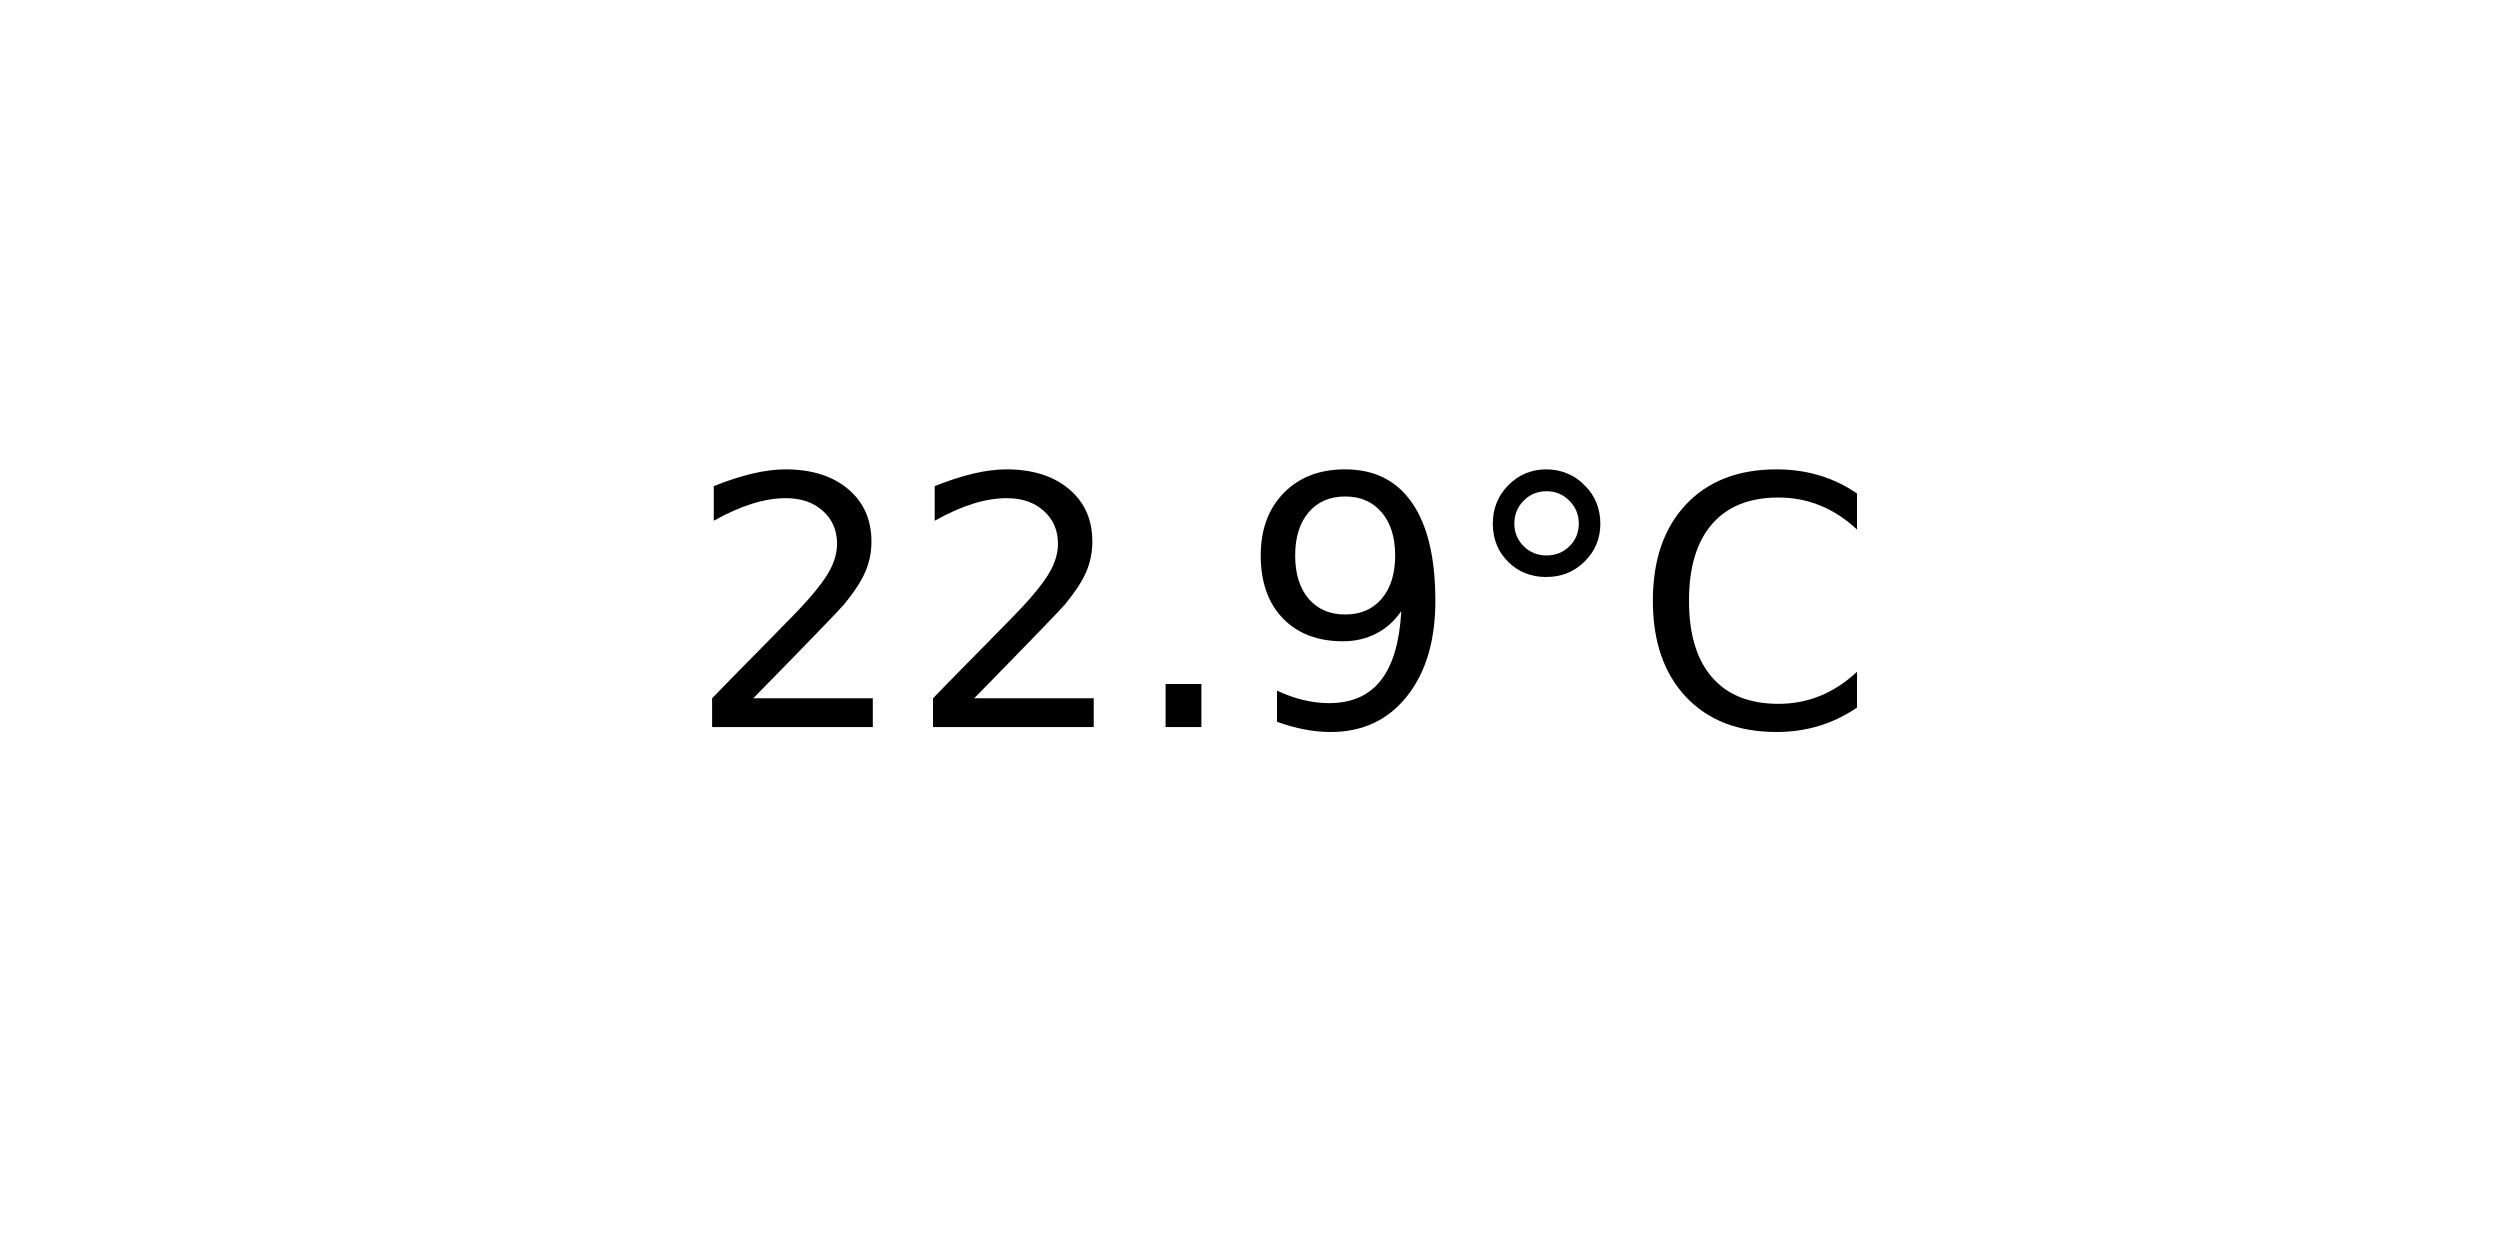
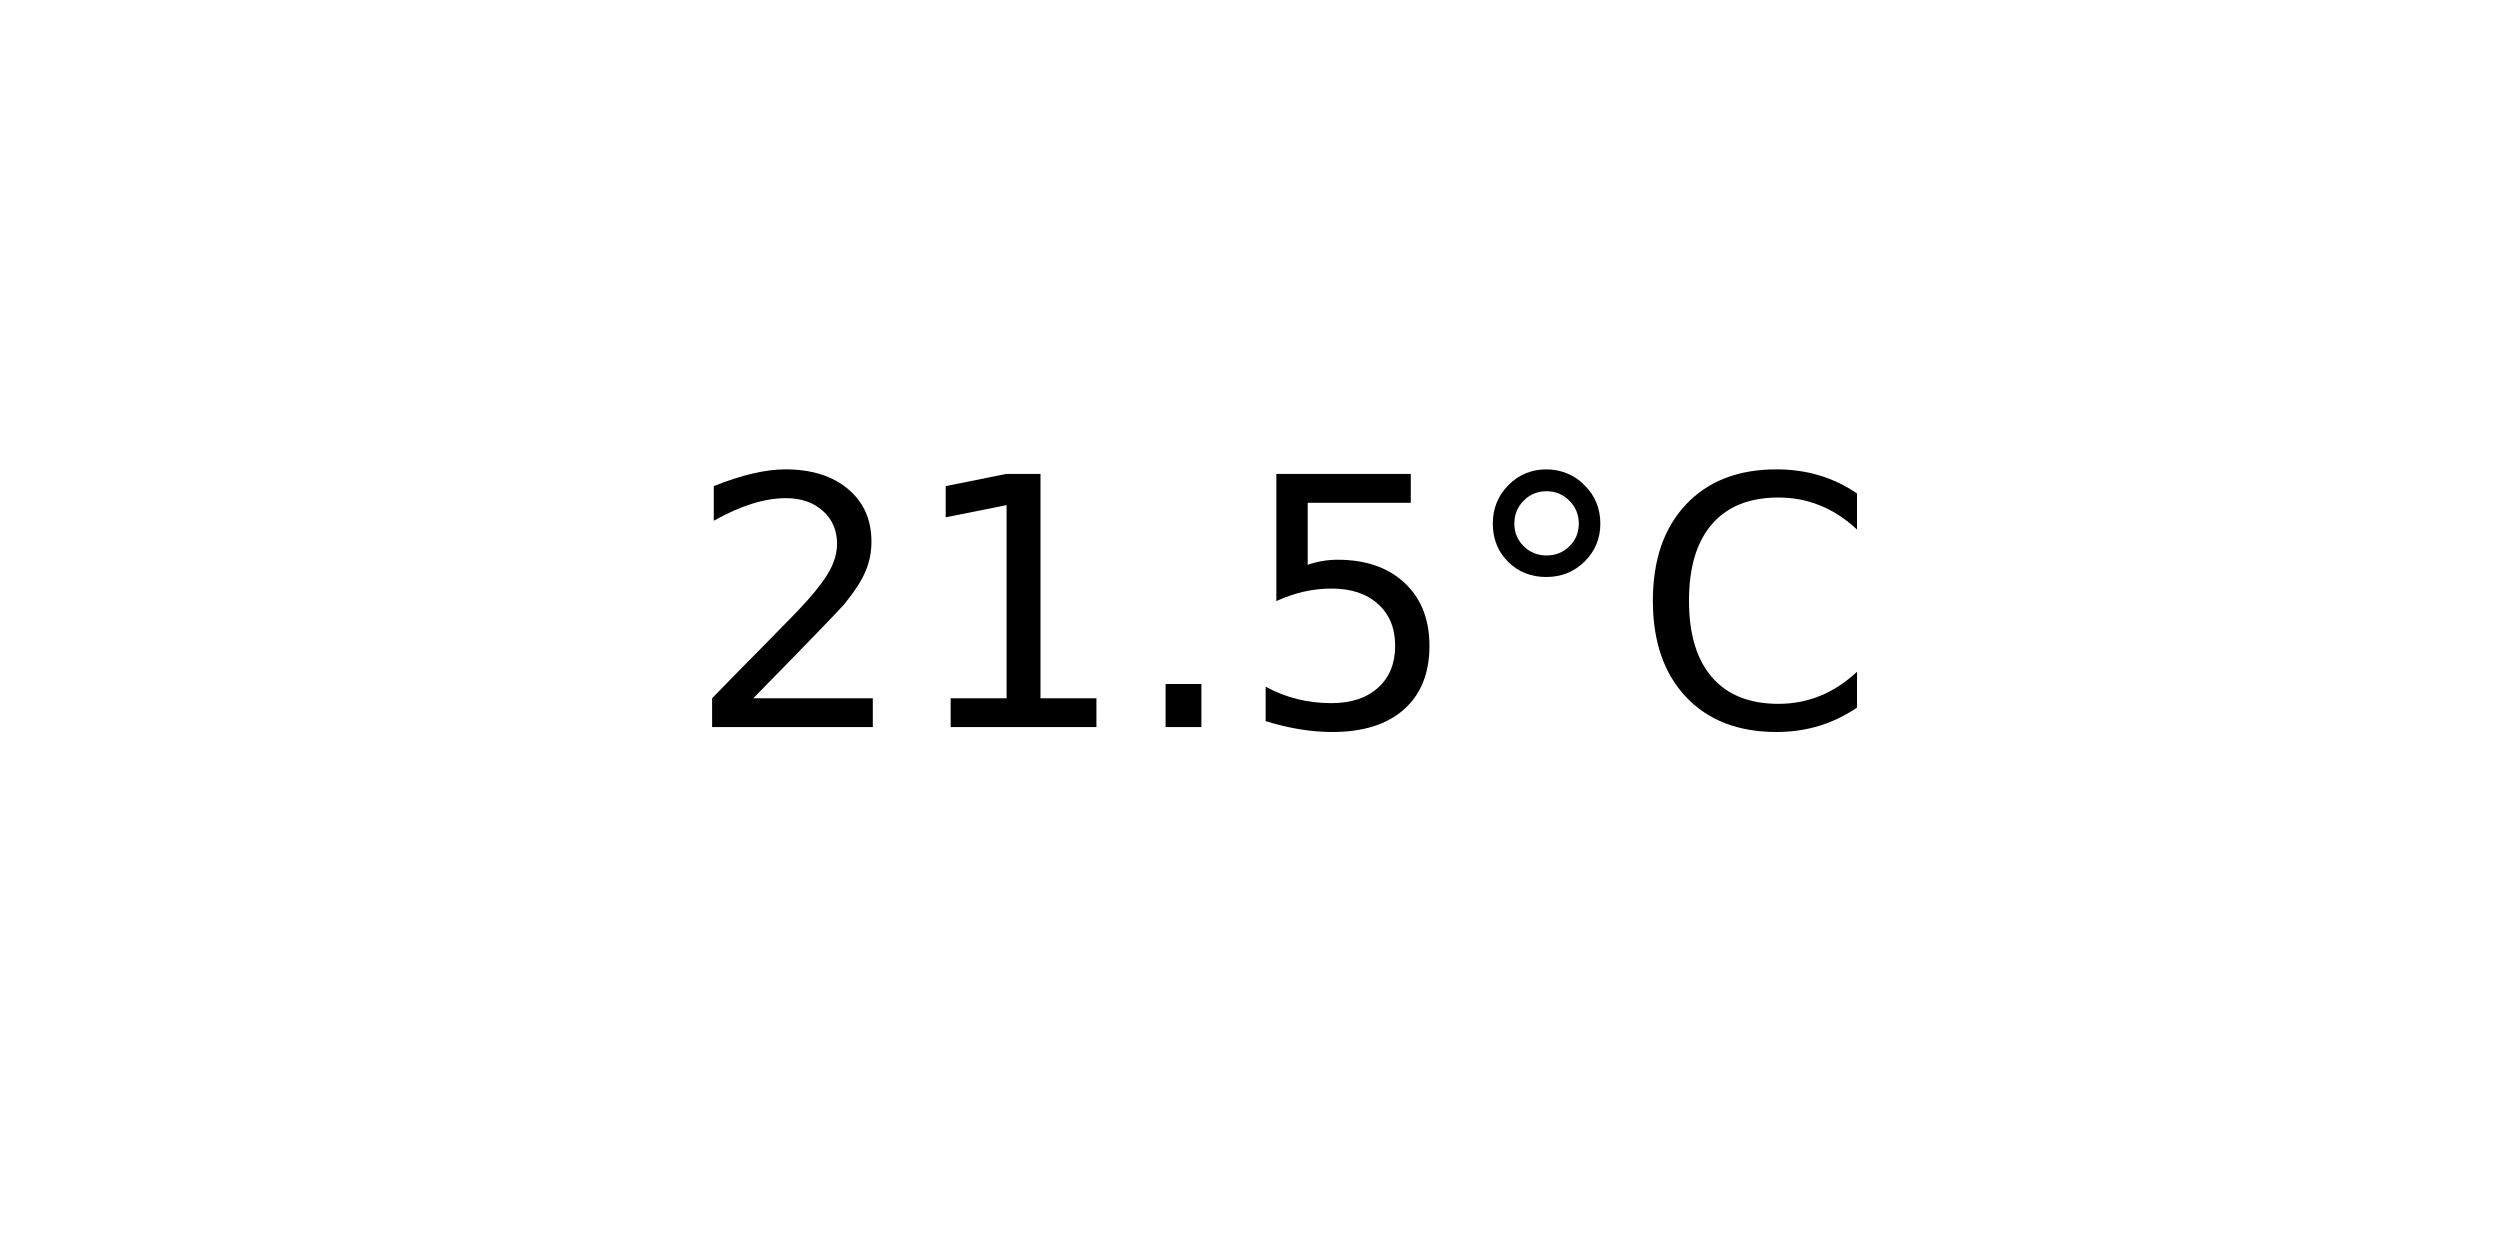
<svg xmlns="http://www.w3.org/2000/svg" xmlns:xlink="http://www.w3.org/1999/xlink" width="72pt" height="36pt" viewBox="0 0 72 36" version="1.1">
  <defs>
    <style type="text/css">*{stroke-linejoin: round; stroke-linecap: butt}</style>
  </defs>
  <g id="figure_1">
    <g id="axes_1">
      <g id="text_1">
        <g transform="translate(19.77578 20.93937) scale(0.1 -0.1)">
          <defs>
            <path id="DejaVuSans-32" d="M 1228 531  L 3431 531  L 3431 0  L 469 0  L 469 531  Q 828 903 1448 1529  Q 2069 2156 2228 2338  Q 2531 2678 2651 2914  Q 2772 3150 2772 3378  Q 2772 3750 2511 3984  Q 2250 4219 1831 4219  Q 1534 4219 1204 4116  Q 875 4013 500 3803  L 500 4441  Q 881 4594 1212 4672  Q 1544 4750 1819 4750  Q 2544 4750 2975 4387  Q 3406 4025 3406 3419  Q 3406 3131 3298 2873  Q 3191 2616 2906 2266  Q 2828 2175 2409 1742  Q 1991 1309 1228 531  z " transform="scale(0.015625)" />
+             <path id="DejaVuSans-31" d="M 794 531  L 1825 531  L 1825 4091  L 703 3866  L 703 4441  L 1819 4666  L 2450 4666  L 2450 531  L 3481 531  L 3481 0  L 794 0  L 794 531  z " transform="scale(0.015625)" />
            <path id="DejaVuSans-2e" d="M 684 794  L 1344 794  L 1344 0  L 684 0  L 684 794  z " transform="scale(0.015625)" />
-             <path id="DejaVuSans-39" d="M 703 97  L 703 672  Q 941 559 1184 500  Q 1428 441 1663 441  Q 2288 441 2617 861  Q 2947 1281 2994 2138  Q 2813 1869 2534 1725  Q 2256 1581 1919 1581  Q 1219 1581 811 2004  Q 403 2428 403 3163  Q 403 3881 828 4315  Q 1253 4750 1959 4750  Q 2769 4750 3195 4129  Q 3622 3509 3622 2328  Q 3622 1225 3098 567  Q 2575 -91 1691 -91  Q 1453 -91 1209 -44  Q 966 3 703 97  z M 1959 2075  Q 2384 2075 2632 2365  Q 2881 2656 2881 3163  Q 2881 3666 2632 3958  Q 2384 4250 1959 4250  Q 1534 4250 1286 3958  Q 1038 3666 1038 3163  Q 1038 2656 1286 2365  Q 1534 2075 1959 2075  z " transform="scale(0.015625)" />
+             <path id="DejaVuSans-35" d="M 691 4666  L 3169 4666  L 3169 4134  L 1269 4134  L 1269 2991  Q 1406 3038 1543 3061  Q 1681 3084 1819 3084  Q 2600 3084 3056 2656  Q 3513 2228 3513 1497  Q 3513 744 3044 326  Q 2575 -91 1722 -91  Q 1428 -91 1123 -41  Q 819 9 494 109  L 494 744  Q 775 591 1075 516  Q 1375 441 1709 441  Q 2250 441 2565 725  Q 2881 1009 2881 1497  Q 2881 1984 2565 2268  Q 2250 2553 1709 2553  Q 1456 2553 1204 2497  Q 953 2441 691 2322  L 691 4666  z " transform="scale(0.015625)" />
            <path id="DejaVuSans-b0" d="M 1600 4347  Q 1350 4347 1178 4173  Q 1006 4000 1006 3750  Q 1006 3503 1178 3333  Q 1350 3163 1600 3163  Q 1850 3163 2022 3333  Q 2194 3503 2194 3750  Q 2194 3997 2020 4172  Q 1847 4347 1600 4347  z M 1600 4750  Q 1800 4750 1984 4673  Q 2169 4597 2303 4453  Q 2447 4313 2519 4134  Q 2591 3956 2591 3750  Q 2591 3338 2302 3052  Q 2013 2766 1594 2766  Q 1172 2766 890 3047  Q 609 3328 609 3750  Q 609 4169 896 4459  Q 1184 4750 1600 4750  z " transform="scale(0.015625)" />
            <path id="DejaVuSans-43" d="M 4122 4306  L 4122 3641  Q 3803 3938 3442 4084  Q 3081 4231 2675 4231  Q 1875 4231 1450 3742  Q 1025 3253 1025 2328  Q 1025 1406 1450 917  Q 1875 428 2675 428  Q 3081 428 3442 575  Q 3803 722 4122 1019  L 4122 359  Q 3791 134 3420 21  Q 3050 -91 2638 -91  Q 1578 -91 968 557  Q 359 1206 359 2328  Q 359 3453 968 4101  Q 1578 4750 2638 4750  Q 3056 4750 3426 4639  Q 3797 4528 4122 4306  z " transform="scale(0.015625)" />
          </defs>
          <use xlink:href="#DejaVuSans-32" />
-           <use xlink:href="#DejaVuSans-32" x="63.623" />
+           <use xlink:href="#DejaVuSans-31" x="63.623" />
          <use xlink:href="#DejaVuSans-2e" x="127.246" />
-           <use xlink:href="#DejaVuSans-39" x="159.033" />
+           <use xlink:href="#DejaVuSans-35" x="159.033" />
          <use xlink:href="#DejaVuSans-b0" x="222.656" />
          <use xlink:href="#DejaVuSans-43" x="272.656" />
        </g>
      </g>
    </g>
  </g>
</svg>
